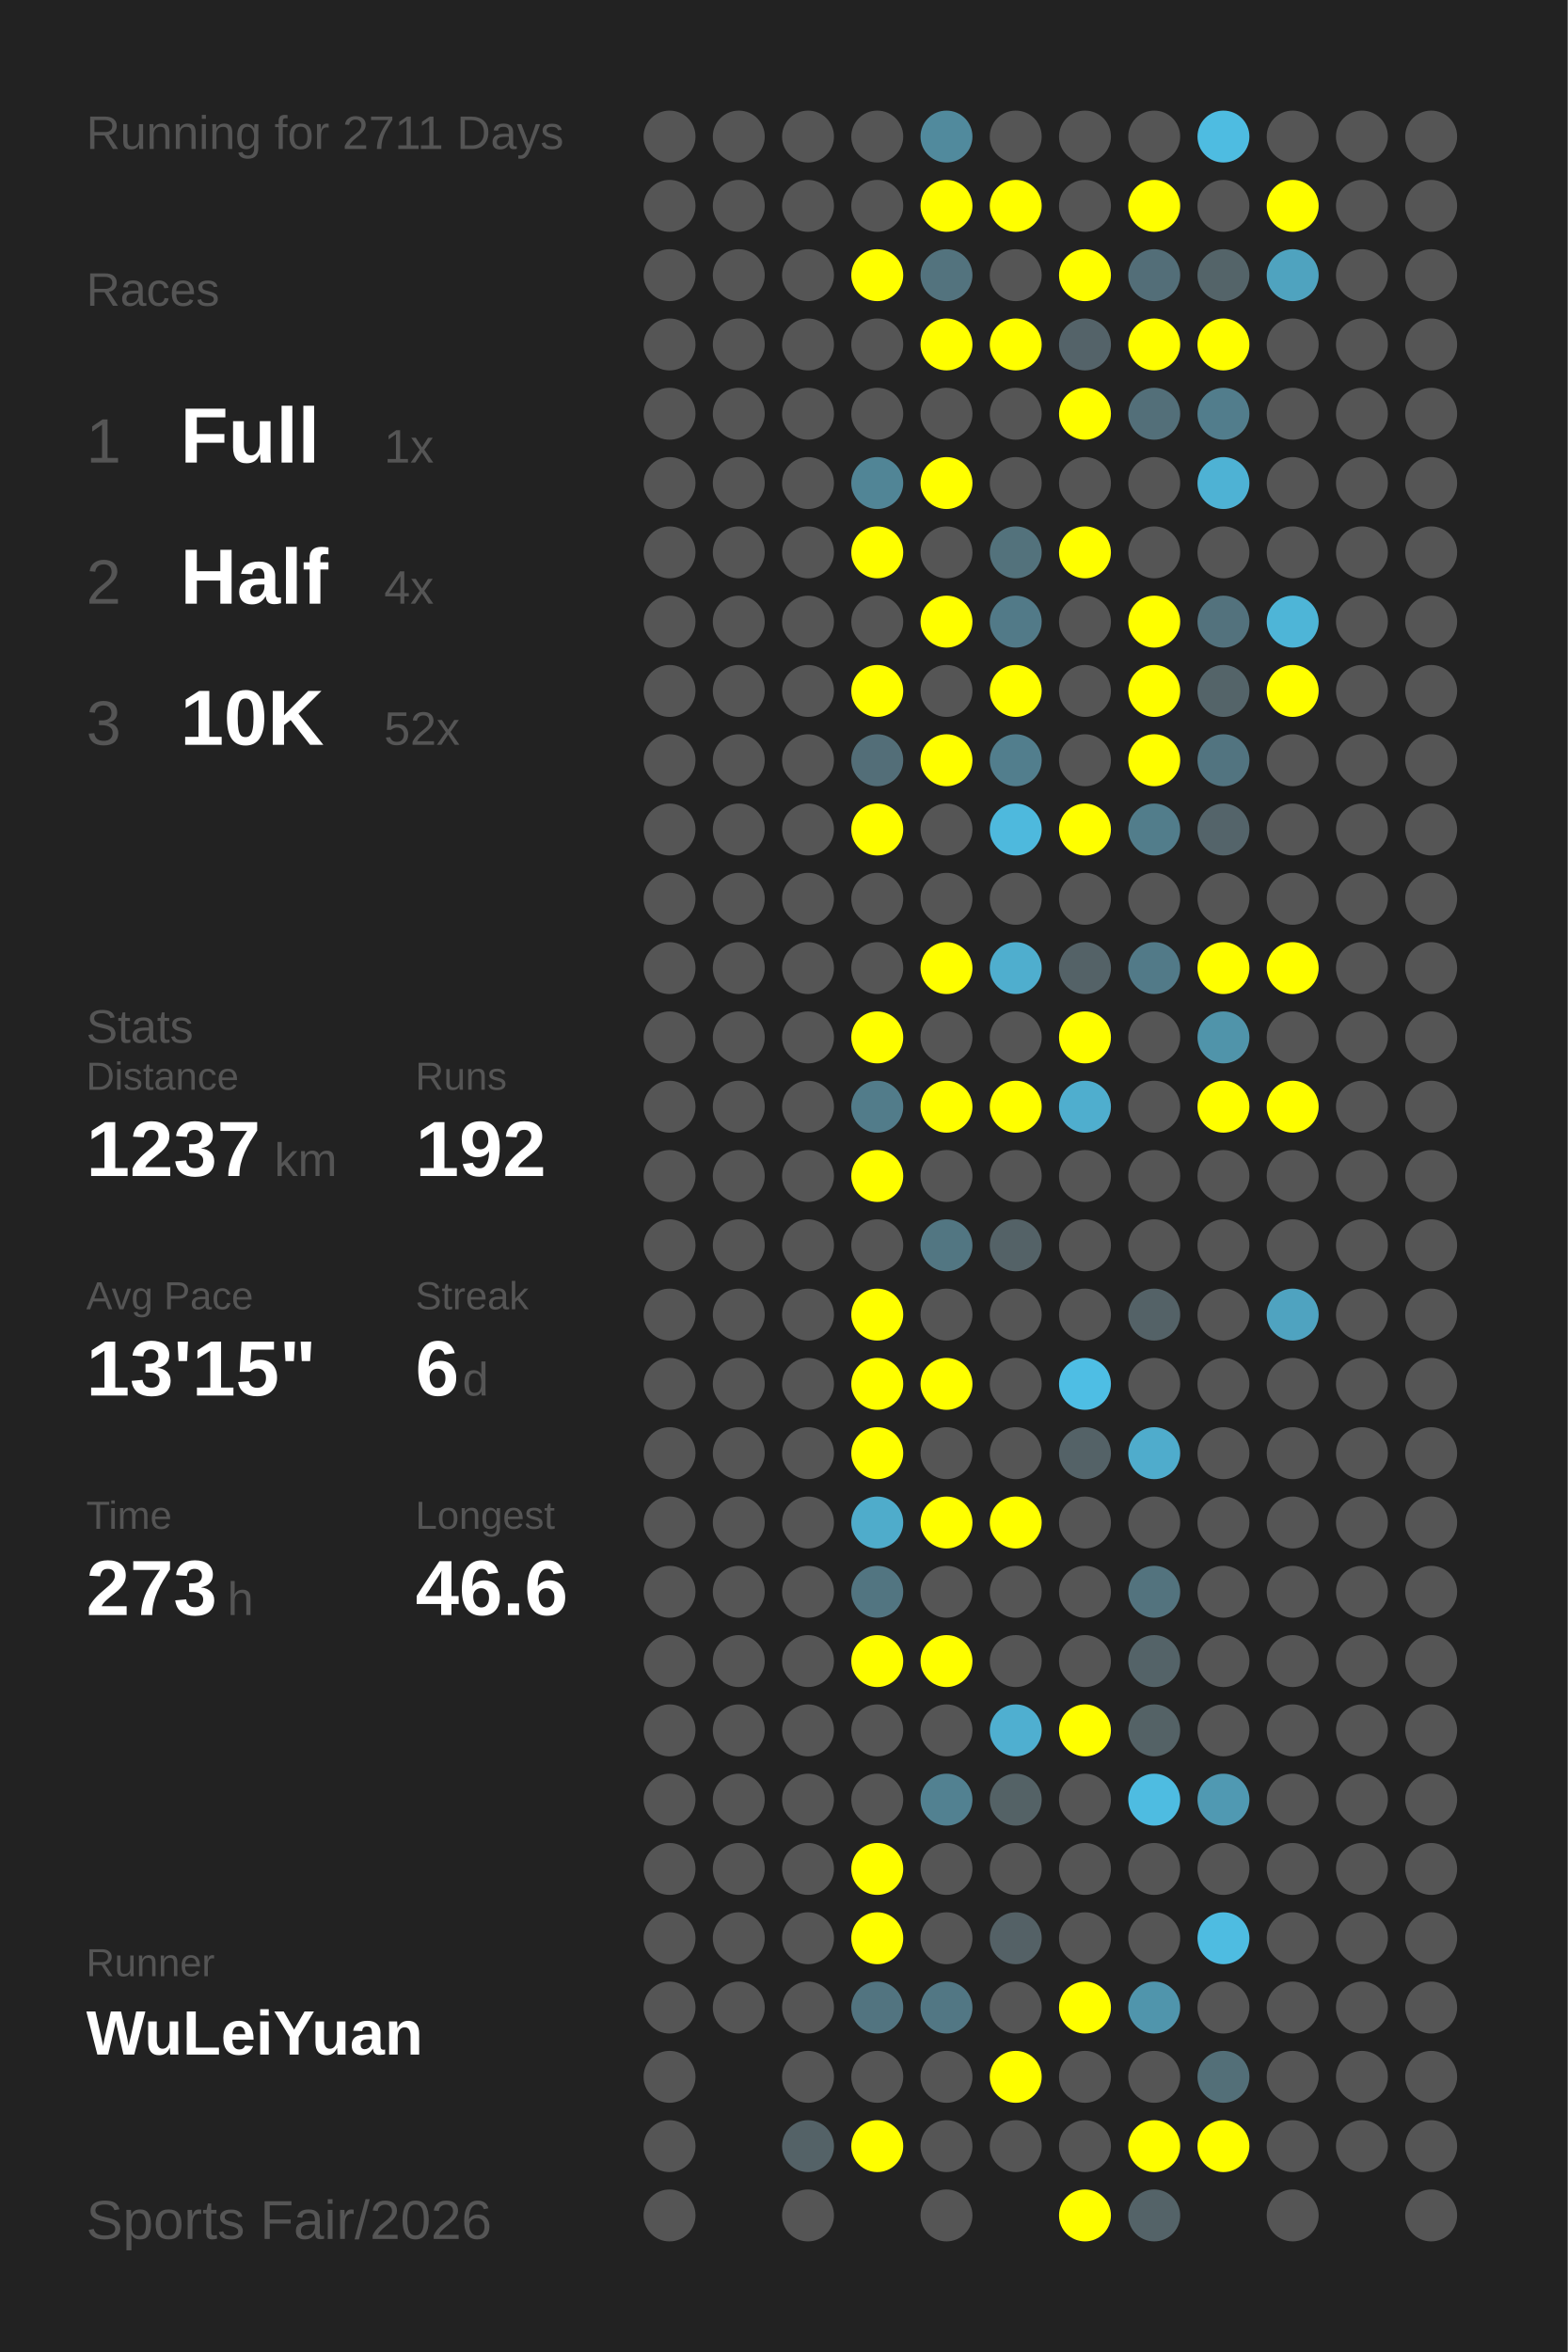
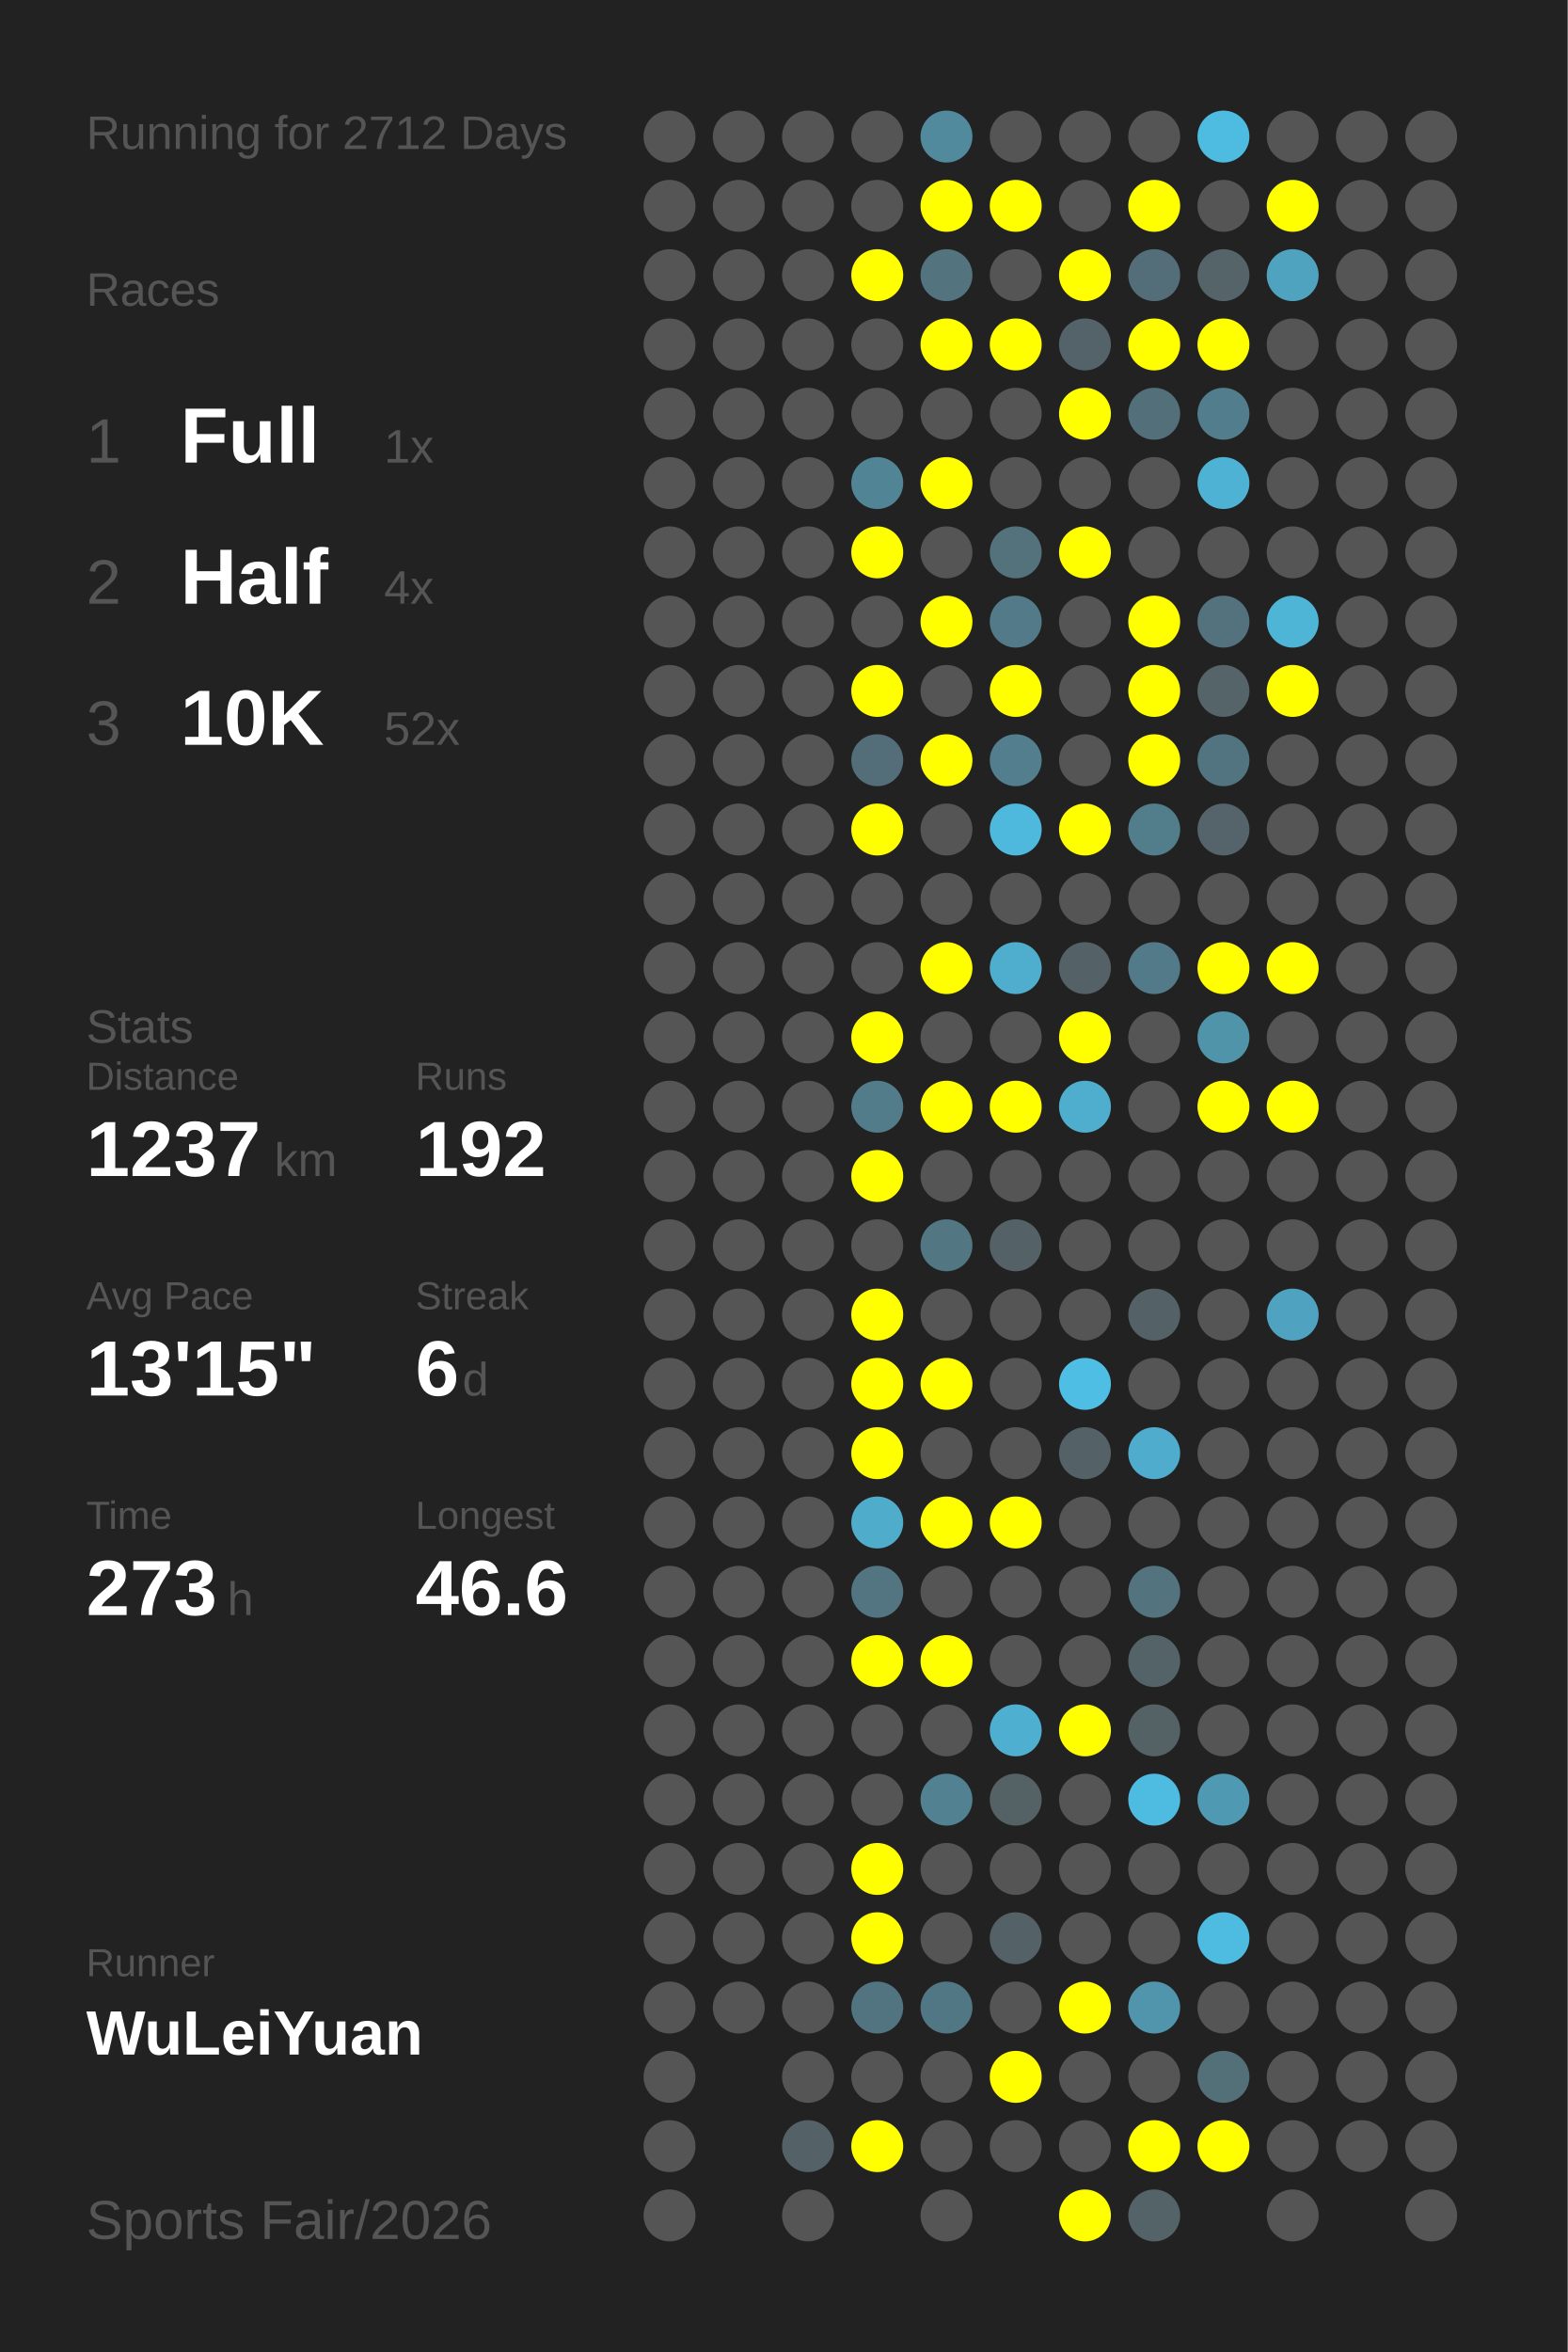
<svg xmlns="http://www.w3.org/2000/svg" baseProfile="full" height="300mm" version="1.1" viewBox="0,0,200,300" width="200mm">
  <defs />
  <rect fill="#222222" height="300" width="200" x="0" y="0" />
-   <text fill="#555555" style="font-size:6px; font-family:Arial;" x="11" y="19">Running for 2711 Days</text>
+   <text fill="#555555" style="font-size:6px; font-family:Arial;" x="11" y="19">Running for 2712 Days</text>
  <text fill="#555555" style="font-size:6px; font-family:Arial;" x="11" y="39">Races</text>
  <text fill="#555555" style="font-size:8px; font-family:Arial;" x="11" y="59">1</text>
  <text fill="#FFFFFF" style="font-size:10px; font-family:Arial; font-weight:bold;" x="23" y="59">Full</text>
  <text fill="#555555" style="font-size:6px; font-family:Arial;" x="49" y="59">1x</text>
  <text fill="#555555" style="font-size:8px; font-family:Arial;" x="11" y="77">2</text>
  <text fill="#FFFFFF" style="font-size:10px; font-family:Arial; font-weight:bold;" x="23" y="77">Half</text>
  <text fill="#555555" style="font-size:6px; font-family:Arial;" x="49" y="77">4x</text>
  <text fill="#555555" style="font-size:8px; font-family:Arial;" x="11" y="95">3</text>
  <text fill="#FFFFFF" style="font-size:10px; font-family:Arial; font-weight:bold;" x="23" y="95">10K</text>
  <text fill="#555555" style="font-size:6px; font-family:Arial;" x="49" y="95">52x</text>
  <text fill="#555555" style="font-size:6px; font-family:Arial;" x="11" y="133">Stats</text>
  <text fill="#555555" style="font-size:5px; font-family:Arial;" x="11" y="139">Distance</text>
  <text fill="#FFFFFF" style="font-size:10px; font-family:Arial; font-weight:bold;" x="11" y="150">1237</text>
  <text fill="#555555" style="font-size:6px; font-family:Arial;" x="35" y="150">km</text>
  <text fill="#555555" style="font-size:5px; font-family:Arial;" x="53" y="139">Runs</text>
  <text fill="#FFFFFF" style="font-size:10px; font-family:Arial; font-weight:bold;" x="53" y="150">192</text>
  <text fill="#555555" style="font-size:5px; font-family:Arial;" x="11" y="167">Avg Pace</text>
  <text fill="#FFFFFF" style="font-size:10px; font-family:Arial; font-weight:bold;" x="11" y="178">13'15"</text>
  <text fill="#555555" style="font-size:5px; font-family:Arial;" x="53" y="167">Streak</text>
  <text fill="#FFFFFF" style="font-size:10px; font-family:Arial; font-weight:bold;" x="53" y="178">6</text>
  <text fill="#555555" style="font-size:6px; font-family:Arial;" x="59" y="178">d</text>
  <text fill="#555555" style="font-size:5px; font-family:Arial;" x="11" y="195">Time</text>
  <text fill="#FFFFFF" style="font-size:10px; font-family:Arial; font-weight:bold;" x="11" y="206">273</text>
  <text fill="#555555" style="font-size:6px; font-family:Arial;" x="29" y="206">h</text>
  <text fill="#555555" style="font-size:5px; font-family:Arial;" x="53" y="195">Longest</text>
  <text fill="#FFFFFF" style="font-size:10px; font-family:Arial; font-weight:bold;" x="53" y="206">46.6</text>
  <text fill="#555555" style="font-size:5px; font-family:Arial;" x="11" y="252.065">Runner</text>
  <text fill="#FFFFFF" style="font-size:8px; font-family:Arial; font-weight:bold;" x="11" y="262.065">WuLeiYuan</text>
  <text fill="#555555" style="font-size:7px; font-family:Arial;" x="11" y="285.581">Sports Fair/2026</text>
  <circle cx="85.417" cy="17.419" fill="#555555" r="3.312" />
  <circle cx="85.417" cy="26.258" fill="#555555" r="3.312" />
  <circle cx="85.417" cy="35.097" fill="#555555" r="3.312" />
  <circle cx="85.417" cy="43.935" fill="#555555" r="3.312" />
  <circle cx="85.417" cy="52.774" fill="#555555" r="3.312" />
  <circle cx="85.417" cy="61.613" fill="#555555" r="3.312" />
  <circle cx="85.417" cy="70.452" fill="#555555" r="3.312" />
  <circle cx="85.417" cy="79.29" fill="#555555" r="3.312" />
  <circle cx="85.417" cy="88.129" fill="#555555" r="3.312" />
  <circle cx="85.417" cy="96.968" fill="#555555" r="3.312" />
  <circle cx="85.417" cy="105.806" fill="#555555" r="3.312" />
  <circle cx="85.417" cy="114.645" fill="#555555" r="3.312" />
  <circle cx="85.417" cy="123.484" fill="#555555" r="3.312" />
  <circle cx="85.417" cy="132.323" fill="#555555" r="3.312" />
  <circle cx="85.417" cy="141.161" fill="#555555" r="3.312" />
  <circle cx="85.417" cy="150" fill="#555555" r="3.312" />
  <circle cx="85.417" cy="158.839" fill="#555555" r="3.312" />
  <circle cx="85.417" cy="167.677" fill="#555555" r="3.312" />
  <circle cx="85.417" cy="176.516" fill="#555555" r="3.312" />
  <circle cx="85.417" cy="185.355" fill="#555555" r="3.312" />
  <circle cx="85.417" cy="194.194" fill="#555555" r="3.312" />
  <circle cx="85.417" cy="203.032" fill="#555555" r="3.312" />
  <circle cx="85.417" cy="211.871" fill="#555555" r="3.312" />
  <circle cx="85.417" cy="220.71" fill="#555555" r="3.312" />
  <circle cx="85.417" cy="229.548" fill="#555555" r="3.312" />
  <circle cx="85.417" cy="238.387" fill="#555555" r="3.312" />
  <circle cx="85.417" cy="247.226" fill="#555555" r="3.312" />
  <circle cx="85.417" cy="256.065" fill="#555555" r="3.312" />
  <circle cx="85.417" cy="264.903" fill="#555555" r="3.312" />
  <circle cx="85.417" cy="273.742" fill="#555555" r="3.312" />
  <circle cx="85.417" cy="282.581" fill="#555555" r="3.312" />
  <circle cx="94.25" cy="17.419" fill="#555555" r="3.312" />
  <circle cx="94.25" cy="26.258" fill="#555555" r="3.312" />
  <circle cx="94.25" cy="35.097" fill="#555555" r="3.312" />
  <circle cx="94.25" cy="43.935" fill="#555555" r="3.312" />
  <circle cx="94.25" cy="52.774" fill="#555555" r="3.312" />
  <circle cx="94.25" cy="61.613" fill="#555555" r="3.312" />
  <circle cx="94.25" cy="70.452" fill="#555555" r="3.312" />
  <circle cx="94.25" cy="79.29" fill="#555555" r="3.312" />
  <circle cx="94.25" cy="88.129" fill="#555555" r="3.312" />
  <circle cx="94.25" cy="96.968" fill="#555555" r="3.312" />
  <circle cx="94.25" cy="105.806" fill="#555555" r="3.312" />
  <circle cx="94.25" cy="114.645" fill="#555555" r="3.312" />
  <circle cx="94.25" cy="123.484" fill="#555555" r="3.312" />
  <circle cx="94.25" cy="132.323" fill="#555555" r="3.312" />
  <circle cx="94.25" cy="141.161" fill="#555555" r="3.312" />
  <circle cx="94.25" cy="150" fill="#555555" r="3.312" />
  <circle cx="94.25" cy="158.839" fill="#555555" r="3.312" />
  <circle cx="94.25" cy="167.677" fill="#555555" r="3.312" />
  <circle cx="94.25" cy="176.516" fill="#555555" r="3.312" />
  <circle cx="94.25" cy="185.355" fill="#555555" r="3.312" />
  <circle cx="94.25" cy="194.194" fill="#555555" r="3.312" />
  <circle cx="94.25" cy="203.032" fill="#555555" r="3.312" />
  <circle cx="94.25" cy="211.871" fill="#555555" r="3.312" />
  <circle cx="94.25" cy="220.71" fill="#555555" r="3.312" />
  <circle cx="94.25" cy="229.548" fill="#555555" r="3.312" />
  <circle cx="94.25" cy="238.387" fill="#555555" r="3.312" />
  <circle cx="94.25" cy="247.226" fill="#555555" r="3.312" />
  <circle cx="94.25" cy="256.065" fill="#555555" r="3.312" />
  <circle cx="103.083" cy="17.419" fill="#555555" r="3.312" />
  <circle cx="103.083" cy="26.258" fill="#555555" r="3.312" />
  <circle cx="103.083" cy="35.097" fill="#555555" r="3.312" />
  <circle cx="103.083" cy="43.935" fill="#555555" r="3.312" />
  <circle cx="103.083" cy="52.774" fill="#555555" r="3.312" />
  <circle cx="103.083" cy="61.613" fill="#555555" r="3.312" />
  <circle cx="103.083" cy="70.452" fill="#555555" r="3.312" />
  <circle cx="103.083" cy="79.29" fill="#555555" r="3.312" />
  <circle cx="103.083" cy="88.129" fill="#555555" r="3.312" />
  <circle cx="103.083" cy="96.968" fill="#555555" r="3.312" />
  <circle cx="103.083" cy="105.806" fill="#555555" r="3.312" />
  <circle cx="103.083" cy="114.645" fill="#555555" r="3.312" />
  <circle cx="103.083" cy="123.484" fill="#555555" r="3.312" />
  <circle cx="103.083" cy="132.323" fill="#555555" r="3.312" />
  <circle cx="103.083" cy="141.161" fill="#555555" r="3.312" />
  <circle cx="103.083" cy="150" fill="#555555" r="3.312" />
  <circle cx="103.083" cy="158.839" fill="#555555" r="3.312" />
  <circle cx="103.083" cy="167.677" fill="#555555" r="3.312" />
  <circle cx="103.083" cy="176.516" fill="#555555" r="3.312" />
  <circle cx="103.083" cy="185.355" fill="#555555" r="3.312" />
  <circle cx="103.083" cy="194.194" fill="#555555" r="3.312" />
  <circle cx="103.083" cy="203.032" fill="#555555" r="3.312" />
  <circle cx="103.083" cy="211.871" fill="#555555" r="3.312" />
  <circle cx="103.083" cy="220.71" fill="#555555" r="3.312" />
  <circle cx="103.083" cy="229.548" fill="#555555" r="3.312" />
  <circle cx="103.083" cy="238.387" fill="#555555" r="3.312" />
  <circle cx="103.083" cy="247.226" fill="#555555" r="3.312" />
  <circle cx="103.083" cy="256.065" fill="#555555" r="3.312" />
  <circle cx="103.083" cy="264.903" fill="#555555" r="3.312" />
  <circle cx="103.083" cy="273.742" fill="#546267" r="3.312" />
  <circle cx="103.083" cy="282.581" fill="#555555" r="3.312" />
  <circle cx="111.917" cy="17.419" fill="#555555" r="3.312" />
  <circle cx="111.917" cy="26.258" fill="#555555" r="3.312" />
  <circle cx="111.917" cy="35.097" fill="#FFFF00" r="3.312" />
  <circle cx="111.917" cy="43.935" fill="#555555" r="3.312" />
  <circle cx="111.917" cy="52.774" fill="#555555" r="3.312" />
  <circle cx="111.917" cy="61.613" fill="#518596" r="3.312" />
  <circle cx="111.917" cy="70.452" fill="#FFFF00" r="3.312" />
  <circle cx="111.917" cy="79.29" fill="#555555" r="3.312" />
  <circle cx="111.917" cy="88.129" fill="#FFFF00" r="3.312" />
  <circle cx="111.917" cy="96.968" fill="#536e78" r="3.312" />
  <circle cx="111.917" cy="105.806" fill="#FFFF00" r="3.312" />
  <circle cx="111.917" cy="114.645" fill="#555555" r="3.312" />
  <circle cx="111.917" cy="123.484" fill="#555555" r="3.312" />
  <circle cx="111.917" cy="132.323" fill="#FFFF00" r="3.312" />
  <circle cx="111.917" cy="141.161" fill="#527c8a" r="3.312" />
  <circle cx="111.917" cy="150" fill="#FFFF00" r="3.312" />
  <circle cx="111.917" cy="158.839" fill="#555555" r="3.312" />
  <circle cx="111.917" cy="167.677" fill="#FFFF00" r="3.312" />
  <circle cx="111.917" cy="176.516" fill="#FFFF00" r="3.312" />
  <circle cx="111.917" cy="185.355" fill="#FFFF00" r="3.312" />
  <circle cx="111.917" cy="194.194" fill="#4faccb" r="3.312" />
  <circle cx="111.917" cy="203.032" fill="#527581" r="3.312" />
  <circle cx="111.917" cy="211.871" fill="#FFFF00" r="3.312" />
  <circle cx="111.917" cy="220.71" fill="#555555" r="3.312" />
  <circle cx="111.917" cy="229.548" fill="#555555" r="3.312" />
  <circle cx="111.917" cy="238.387" fill="#FFFF00" r="3.312" />
  <circle cx="111.917" cy="247.226" fill="#FFFF00" r="3.312" />
  <circle cx="111.917" cy="256.065" fill="#527480" r="3.312" />
  <circle cx="111.917" cy="264.903" fill="#555555" r="3.312" />
  <circle cx="111.917" cy="273.742" fill="#FFFF00" r="3.312" />
  <circle cx="120.75" cy="17.419" fill="#518a9d" r="3.312" />
  <circle cx="120.75" cy="26.258" fill="#FFFF00" r="3.312" />
  <circle cx="120.75" cy="35.097" fill="#53737e" r="3.312" />
  <circle cx="120.75" cy="43.935" fill="#FFFF00" r="3.312" />
  <circle cx="120.75" cy="52.774" fill="#555555" r="3.312" />
  <circle cx="120.75" cy="61.613" fill="#FFFF00" r="3.312" />
  <circle cx="120.75" cy="70.452" fill="#555555" r="3.312" />
  <circle cx="120.75" cy="79.29" fill="#FFFF00" r="3.312" />
  <circle cx="120.75" cy="88.129" fill="#555555" r="3.312" />
  <circle cx="120.75" cy="96.968" fill="#FFFF00" r="3.312" />
  <circle cx="120.75" cy="105.806" fill="#555555" r="3.312" />
  <circle cx="120.75" cy="114.645" fill="#555555" r="3.312" />
  <circle cx="120.75" cy="123.484" fill="#FFFF00" r="3.312" />
  <circle cx="120.75" cy="132.323" fill="#555555" r="3.312" />
  <circle cx="120.75" cy="141.161" fill="#FFFF00" r="3.312" />
  <circle cx="120.75" cy="150" fill="#555555" r="3.312" />
  <circle cx="120.75" cy="158.839" fill="#527682" r="3.312" />
  <circle cx="120.75" cy="167.677" fill="#555555" r="3.312" />
  <circle cx="120.75" cy="176.516" fill="#FFFF00" r="3.312" />
  <circle cx="120.75" cy="185.355" fill="#555555" r="3.312" />
  <circle cx="120.75" cy="194.194" fill="#FFFF00" r="3.312" />
  <circle cx="120.75" cy="203.032" fill="#555555" r="3.312" />
  <circle cx="120.75" cy="211.871" fill="#FFFF00" r="3.312" />
  <circle cx="120.75" cy="220.71" fill="#555555" r="3.312" />
  <circle cx="120.75" cy="229.548" fill="#528191" r="3.312" />
  <circle cx="120.75" cy="238.387" fill="#555555" r="3.312" />
  <circle cx="120.75" cy="247.226" fill="#555555" r="3.312" />
  <circle cx="120.75" cy="256.065" fill="#527784" r="3.312" />
  <circle cx="120.75" cy="264.903" fill="#555555" r="3.312" />
  <circle cx="120.75" cy="273.742" fill="#555555" r="3.312" />
  <circle cx="120.75" cy="282.581" fill="#555555" r="3.312" />
  <circle cx="129.583" cy="17.419" fill="#555555" r="3.312" />
  <circle cx="129.583" cy="26.258" fill="#FFFF00" r="3.312" />
  <circle cx="129.583" cy="35.097" fill="#555555" r="3.312" />
  <circle cx="129.583" cy="43.935" fill="#FFFF00" r="3.312" />
  <circle cx="129.583" cy="52.774" fill="#555555" r="3.312" />
  <circle cx="129.583" cy="61.613" fill="#555555" r="3.312" />
  <circle cx="129.583" cy="70.452" fill="#53727c" r="3.312" />
  <circle cx="129.583" cy="79.29" fill="#527a88" r="3.312" />
  <circle cx="129.583" cy="88.129" fill="#FFFF00" r="3.312" />
  <circle cx="129.583" cy="96.968" fill="#527e8d" r="3.312" />
  <circle cx="129.583" cy="105.806" fill="#4eb9dd" r="3.312" />
  <circle cx="129.583" cy="114.645" fill="#555555" r="3.312" />
  <circle cx="129.583" cy="123.484" fill="#4faece" r="3.312" />
  <circle cx="129.583" cy="132.323" fill="#555555" r="3.312" />
  <circle cx="129.583" cy="141.161" fill="#FFFF00" r="3.312" />
  <circle cx="129.583" cy="150" fill="#555555" r="3.312" />
  <circle cx="129.583" cy="158.839" fill="#546267" r="3.312" />
  <circle cx="129.583" cy="167.677" fill="#555555" r="3.312" />
  <circle cx="129.583" cy="176.516" fill="#555555" r="3.312" />
  <circle cx="129.583" cy="185.355" fill="#555555" r="3.312" />
  <circle cx="129.583" cy="194.194" fill="#FFFF00" r="3.312" />
  <circle cx="129.583" cy="203.032" fill="#555555" r="3.312" />
  <circle cx="129.583" cy="211.871" fill="#555555" r="3.312" />
  <circle cx="129.583" cy="220.71" fill="#4fafd0" r="3.312" />
  <circle cx="129.583" cy="229.548" fill="#546266" r="3.312" />
  <circle cx="129.583" cy="238.387" fill="#555555" r="3.312" />
  <circle cx="129.583" cy="247.226" fill="#546166" r="3.312" />
  <circle cx="129.583" cy="256.065" fill="#555555" r="3.312" />
  <circle cx="129.583" cy="264.903" fill="#FFFF00" r="3.312" />
  <circle cx="129.583" cy="273.742" fill="#555555" r="3.312" />
  <circle cx="138.417" cy="17.419" fill="#555555" r="3.312" />
  <circle cx="138.417" cy="26.258" fill="#555555" r="3.312" />
  <circle cx="138.417" cy="35.097" fill="#FFFF00" r="3.312" />
  <circle cx="138.417" cy="43.935" fill="#546369" r="3.312" />
  <circle cx="138.417" cy="52.774" fill="#FFFF00" r="3.312" />
  <circle cx="138.417" cy="61.613" fill="#555555" r="3.312" />
  <circle cx="138.417" cy="70.452" fill="#FFFF00" r="3.312" />
  <circle cx="138.417" cy="79.29" fill="#555555" r="3.312" />
  <circle cx="138.417" cy="88.129" fill="#555555" r="3.312" />
  <circle cx="138.417" cy="96.968" fill="#555555" r="3.312" />
  <circle cx="138.417" cy="105.806" fill="#FFFF00" r="3.312" />
  <circle cx="138.417" cy="114.645" fill="#555555" r="3.312" />
  <circle cx="138.417" cy="123.484" fill="#546267" r="3.312" />
  <circle cx="138.417" cy="132.323" fill="#FFFF00" r="3.312" />
  <circle cx="138.417" cy="141.161" fill="#4faece" r="3.312" />
  <circle cx="138.417" cy="150" fill="#555555" r="3.312" />
  <circle cx="138.417" cy="158.839" fill="#555555" r="3.312" />
  <circle cx="138.417" cy="167.677" fill="#555555" r="3.312" />
  <circle cx="138.417" cy="176.516" fill="#4ebee4" r="3.312" />
  <circle cx="138.417" cy="185.355" fill="#546267" r="3.312" />
  <circle cx="138.417" cy="194.194" fill="#555555" r="3.312" />
  <circle cx="138.417" cy="203.032" fill="#555555" r="3.312" />
  <circle cx="138.417" cy="211.871" fill="#555555" r="3.312" />
  <circle cx="138.417" cy="220.71" fill="#FFFF00" r="3.312" />
  <circle cx="138.417" cy="229.548" fill="#555555" r="3.312" />
  <circle cx="138.417" cy="238.387" fill="#555555" r="3.312" />
  <circle cx="138.417" cy="247.226" fill="#555555" r="3.312" />
  <circle cx="138.417" cy="256.065" fill="#FFFF00" r="3.312" />
  <circle cx="138.417" cy="264.903" fill="#555555" r="3.312" />
  <circle cx="138.417" cy="273.742" fill="#555555" r="3.312" />
  <circle cx="138.417" cy="282.581" fill="#FFFF00" r="3.312" />
  <circle cx="147.25" cy="17.419" fill="#555555" r="3.312" />
  <circle cx="147.25" cy="26.258" fill="#FFFF00" r="3.312" />
  <circle cx="147.25" cy="35.097" fill="#536e78" r="3.312" />
  <circle cx="147.25" cy="43.935" fill="#FFFF00" r="3.312" />
  <circle cx="147.25" cy="52.774" fill="#536f79" r="3.312" />
  <circle cx="147.25" cy="61.613" fill="#555555" r="3.312" />
  <circle cx="147.25" cy="70.452" fill="#555555" r="3.312" />
  <circle cx="147.25" cy="79.29" fill="#FFFF00" r="3.312" />
  <circle cx="147.25" cy="88.129" fill="#FFFF00" r="3.312" />
  <circle cx="147.25" cy="96.968" fill="#FFFF00" r="3.312" />
  <circle cx="147.25" cy="105.806" fill="#527d8b" r="3.312" />
  <circle cx="147.25" cy="114.645" fill="#555555" r="3.312" />
  <circle cx="147.25" cy="123.484" fill="#527a88" r="3.312" />
  <circle cx="147.25" cy="132.323" fill="#555555" r="3.312" />
  <circle cx="147.25" cy="141.161" fill="#555555" r="3.312" />
  <circle cx="147.25" cy="150" fill="#555555" r="3.312" />
  <circle cx="147.25" cy="158.839" fill="#555555" r="3.312" />
  <circle cx="147.25" cy="167.677" fill="#546267" r="3.312" />
  <circle cx="147.25" cy="176.516" fill="#555555" r="3.312" />
  <circle cx="147.25" cy="185.355" fill="#4faccc" r="3.312" />
  <circle cx="147.25" cy="194.194" fill="#555555" r="3.312" />
  <circle cx="147.25" cy="203.032" fill="#53737e" r="3.312" />
  <circle cx="147.25" cy="211.871" fill="#546368" r="3.312" />
  <circle cx="147.25" cy="220.71" fill="#546266" r="3.312" />
  <circle cx="147.25" cy="229.548" fill="#4ebce1" r="3.312" />
  <circle cx="147.25" cy="238.387" fill="#555555" r="3.312" />
  <circle cx="147.25" cy="247.226" fill="#555555" r="3.312" />
  <circle cx="147.25" cy="256.065" fill="#5095ac" r="3.312" />
  <circle cx="147.25" cy="264.903" fill="#555555" r="3.312" />
  <circle cx="147.25" cy="273.742" fill="#FFFF00" r="3.312" />
  <circle cx="147.25" cy="282.581" fill="#546368" r="3.312" />
  <circle cx="156.083" cy="17.419" fill="#4ebce1" r="3.312" />
  <circle cx="156.083" cy="26.258" fill="#555555" r="3.312" />
  <circle cx="156.083" cy="35.097" fill="#546469" r="3.312" />
  <circle cx="156.083" cy="43.935" fill="#FFFF00" r="3.312" />
  <circle cx="156.083" cy="52.774" fill="#527d8c" r="3.312" />
  <circle cx="156.083" cy="61.613" fill="#4eb2d4" r="3.312" />
  <circle cx="156.083" cy="70.452" fill="#555555" r="3.312" />
  <circle cx="156.083" cy="79.29" fill="#53727d" r="3.312" />
  <circle cx="156.083" cy="88.129" fill="#546469" r="3.312" />
  <circle cx="156.083" cy="96.968" fill="#527480" r="3.312" />
  <circle cx="156.083" cy="105.806" fill="#54646a" r="3.312" />
  <circle cx="156.083" cy="114.645" fill="#555555" r="3.312" />
  <circle cx="156.083" cy="123.484" fill="#FFFF00" r="3.312" />
  <circle cx="156.083" cy="132.323" fill="#5094aa" r="3.312" />
  <circle cx="156.083" cy="141.161" fill="#FFFF00" r="3.312" />
  <circle cx="156.083" cy="150" fill="#555555" r="3.312" />
  <circle cx="156.083" cy="158.839" fill="#555555" r="3.312" />
  <circle cx="156.083" cy="167.677" fill="#555555" r="3.312" />
  <circle cx="156.083" cy="176.516" fill="#555555" r="3.312" />
  <circle cx="156.083" cy="185.355" fill="#555555" r="3.312" />
  <circle cx="156.083" cy="194.194" fill="#555555" r="3.312" />
  <circle cx="156.083" cy="203.032" fill="#555555" r="3.312" />
  <circle cx="156.083" cy="211.871" fill="#555555" r="3.312" />
  <circle cx="156.083" cy="220.71" fill="#555555" r="3.312" />
  <circle cx="156.083" cy="229.548" fill="#5099b2" r="3.312" />
  <circle cx="156.083" cy="238.387" fill="#555555" r="3.312" />
  <circle cx="156.083" cy="247.226" fill="#4ebce1" r="3.312" />
  <circle cx="156.083" cy="256.065" fill="#555555" r="3.312" />
  <circle cx="156.083" cy="264.903" fill="#536f78" r="3.312" />
  <circle cx="156.083" cy="273.742" fill="#FFFF00" r="3.312" />
  <circle cx="164.917" cy="17.419" fill="#555555" r="3.312" />
  <circle cx="164.917" cy="26.258" fill="#FFFF00" r="3.312" />
  <circle cx="164.917" cy="35.097" fill="#4fa3bf" r="3.312" />
  <circle cx="164.917" cy="43.935" fill="#555555" r="3.312" />
  <circle cx="164.917" cy="52.774" fill="#555555" r="3.312" />
  <circle cx="164.917" cy="61.613" fill="#555555" r="3.312" />
  <circle cx="164.917" cy="70.452" fill="#555555" r="3.312" />
  <circle cx="164.917" cy="79.29" fill="#4eb5d7" r="3.312" />
  <circle cx="164.917" cy="88.129" fill="#FFFF00" r="3.312" />
  <circle cx="164.917" cy="96.968" fill="#555555" r="3.312" />
  <circle cx="164.917" cy="105.806" fill="#555555" r="3.312" />
  <circle cx="164.917" cy="114.645" fill="#555555" r="3.312" />
  <circle cx="164.917" cy="123.484" fill="#FFFF00" r="3.312" />
  <circle cx="164.917" cy="132.323" fill="#555555" r="3.312" />
  <circle cx="164.917" cy="141.161" fill="#FFFF00" r="3.312" />
  <circle cx="164.917" cy="150" fill="#555555" r="3.312" />
  <circle cx="164.917" cy="158.839" fill="#555555" r="3.312" />
  <circle cx="164.917" cy="167.677" fill="#4fa3c0" r="3.312" />
  <circle cx="164.917" cy="176.516" fill="#555555" r="3.312" />
  <circle cx="164.917" cy="185.355" fill="#555555" r="3.312" />
  <circle cx="164.917" cy="194.194" fill="#555555" r="3.312" />
  <circle cx="164.917" cy="203.032" fill="#555555" r="3.312" />
  <circle cx="164.917" cy="211.871" fill="#555555" r="3.312" />
  <circle cx="164.917" cy="220.71" fill="#555555" r="3.312" />
  <circle cx="164.917" cy="229.548" fill="#555555" r="3.312" />
  <circle cx="164.917" cy="238.387" fill="#555555" r="3.312" />
  <circle cx="164.917" cy="247.226" fill="#555555" r="3.312" />
  <circle cx="164.917" cy="256.065" fill="#555555" r="3.312" />
  <circle cx="164.917" cy="264.903" fill="#555555" r="3.312" />
  <circle cx="164.917" cy="273.742" fill="#555555" r="3.312" />
  <circle cx="164.917" cy="282.581" fill="#555555" r="3.312" />
  <circle cx="173.75" cy="17.419" fill="#555555" r="3.312" />
  <circle cx="173.75" cy="26.258" fill="#555555" r="3.312" />
  <circle cx="173.75" cy="35.097" fill="#555555" r="3.312" />
  <circle cx="173.75" cy="43.935" fill="#555555" r="3.312" />
  <circle cx="173.75" cy="52.774" fill="#555555" r="3.312" />
  <circle cx="173.75" cy="61.613" fill="#555555" r="3.312" />
  <circle cx="173.75" cy="70.452" fill="#555555" r="3.312" />
  <circle cx="173.75" cy="79.29" fill="#555555" r="3.312" />
  <circle cx="173.75" cy="88.129" fill="#555555" r="3.312" />
  <circle cx="173.75" cy="96.968" fill="#555555" r="3.312" />
  <circle cx="173.75" cy="105.806" fill="#555555" r="3.312" />
  <circle cx="173.75" cy="114.645" fill="#555555" r="3.312" />
  <circle cx="173.75" cy="123.484" fill="#555555" r="3.312" />
  <circle cx="173.75" cy="132.323" fill="#555555" r="3.312" />
  <circle cx="173.75" cy="141.161" fill="#555555" r="3.312" />
  <circle cx="173.75" cy="150" fill="#555555" r="3.312" />
  <circle cx="173.75" cy="158.839" fill="#555555" r="3.312" />
  <circle cx="173.75" cy="167.677" fill="#555555" r="3.312" />
  <circle cx="173.75" cy="176.516" fill="#555555" r="3.312" />
  <circle cx="173.75" cy="185.355" fill="#555555" r="3.312" />
  <circle cx="173.75" cy="194.194" fill="#555555" r="3.312" />
  <circle cx="173.75" cy="203.032" fill="#555555" r="3.312" />
  <circle cx="173.75" cy="211.871" fill="#555555" r="3.312" />
  <circle cx="173.75" cy="220.71" fill="#555555" r="3.312" />
  <circle cx="173.75" cy="229.548" fill="#555555" r="3.312" />
  <circle cx="173.75" cy="238.387" fill="#555555" r="3.312" />
  <circle cx="173.75" cy="247.226" fill="#555555" r="3.312" />
  <circle cx="173.75" cy="256.065" fill="#555555" r="3.312" />
  <circle cx="173.75" cy="264.903" fill="#555555" r="3.312" />
  <circle cx="173.75" cy="273.742" fill="#555555" r="3.312" />
  <circle cx="182.583" cy="17.419" fill="#555555" r="3.312" />
  <circle cx="182.583" cy="26.258" fill="#555555" r="3.312" />
  <circle cx="182.583" cy="35.097" fill="#555555" r="3.312" />
  <circle cx="182.583" cy="43.935" fill="#555555" r="3.312" />
  <circle cx="182.583" cy="52.774" fill="#555555" r="3.312" />
  <circle cx="182.583" cy="61.613" fill="#555555" r="3.312" />
  <circle cx="182.583" cy="70.452" fill="#555555" r="3.312" />
  <circle cx="182.583" cy="79.29" fill="#555555" r="3.312" />
  <circle cx="182.583" cy="88.129" fill="#555555" r="3.312" />
  <circle cx="182.583" cy="96.968" fill="#555555" r="3.312" />
  <circle cx="182.583" cy="105.806" fill="#555555" r="3.312" />
  <circle cx="182.583" cy="114.645" fill="#555555" r="3.312" />
  <circle cx="182.583" cy="123.484" fill="#555555" r="3.312" />
  <circle cx="182.583" cy="132.323" fill="#555555" r="3.312" />
  <circle cx="182.583" cy="141.161" fill="#555555" r="3.312" />
  <circle cx="182.583" cy="150" fill="#555555" r="3.312" />
  <circle cx="182.583" cy="158.839" fill="#555555" r="3.312" />
  <circle cx="182.583" cy="167.677" fill="#555555" r="3.312" />
  <circle cx="182.583" cy="176.516" fill="#555555" r="3.312" />
  <circle cx="182.583" cy="185.355" fill="#555555" r="3.312" />
  <circle cx="182.583" cy="194.194" fill="#555555" r="3.312" />
  <circle cx="182.583" cy="203.032" fill="#555555" r="3.312" />
  <circle cx="182.583" cy="211.871" fill="#555555" r="3.312" />
  <circle cx="182.583" cy="220.71" fill="#555555" r="3.312" />
  <circle cx="182.583" cy="229.548" fill="#555555" r="3.312" />
  <circle cx="182.583" cy="238.387" fill="#555555" r="3.312" />
  <circle cx="182.583" cy="247.226" fill="#555555" r="3.312" />
  <circle cx="182.583" cy="256.065" fill="#555555" r="3.312" />
  <circle cx="182.583" cy="264.903" fill="#555555" r="3.312" />
  <circle cx="182.583" cy="273.742" fill="#555555" r="3.312" />
  <circle cx="182.583" cy="282.581" fill="#555555" r="3.312" />
</svg>
